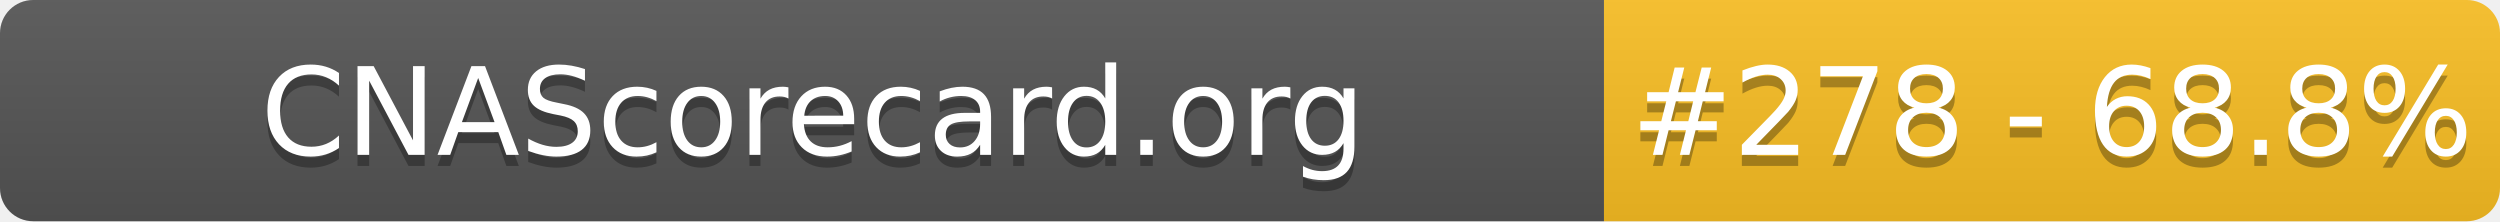
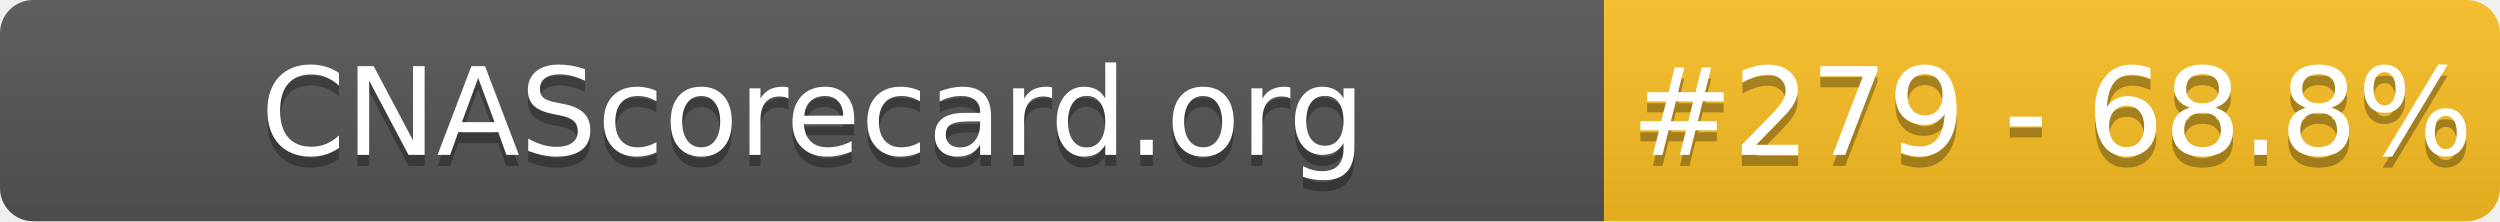
- <svg xmlns="http://www.w3.org/2000/svg" width="226" height="20" role="img" aria-label="CNAScorecard.org: #278 - 68.8%">
+ <svg xmlns="http://www.w3.org/2000/svg" width="226" height="20" role="img" aria-label="CNAScorecard.org: #279 - 68.8%">
  <linearGradient id="s" x2="0" y2="100%">
    <stop offset="0" stop-color="#bbb" stop-opacity=".1" />
    <stop offset="1" stop-opacity=".1" />
  </linearGradient>
  <clipPath id="r">
    <rect width="226" height="20" rx="3" fill="#fff" />
  </clipPath>
  <g clip-path="url(#r)">
    <rect width="145" height="20" fill="#555" />
    <rect x="145" width="81" height="20" fill="#FBBF24" />
    <rect width="226" height="20" fill="url(#s)" />
  </g>
  <g fill="#fff" text-anchor="middle" font-family="Verdana,Geneva,DejaVu Sans,sans-serif" text-rendering="geometricPrecision" font-size="110">
    <text aria-hidden="true" x="735" y="150" fill="#010101" fill-opacity=".3" transform="scale(.1)" textLength="1350">CNAScorecard.org</text>
    <text x="735" y="140" transform="scale(.1)" fill="#fff" textLength="1350">CNAScorecard.org</text>
-     <text aria-hidden="true" x="1855" y="150" fill="#010101" fill-opacity=".3" transform="scale(.1)" textLength="660">#278 - 68.8%</text>
-     <text x="1855" y="140" transform="scale(.1)" fill="#fff" textLength="660">#278 - 68.8%</text>
+     <text aria-hidden="true" x="1855" y="150" fill="#010101" fill-opacity=".3" transform="scale(.1)" textLength="660">#279 - 68.8%</text>
+     <text x="1855" y="140" transform="scale(.1)" fill="#fff" textLength="660">#279 - 68.8%</text>
  </g>
</svg>
